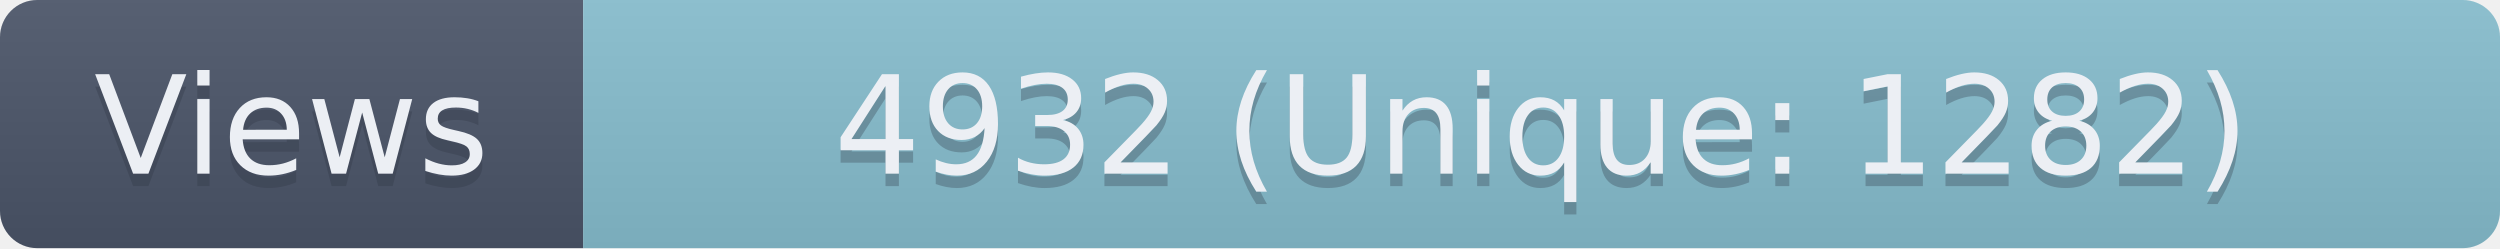
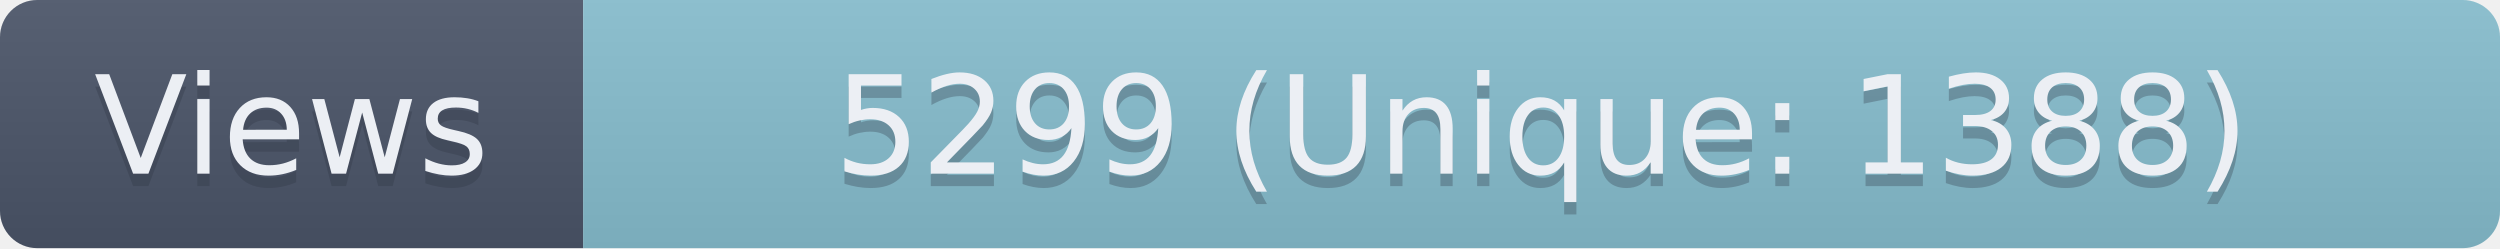
- <svg xmlns="http://www.w3.org/2000/svg" width="201.5" height="20" role="img" aria-label="Views: 4932 (Unique: 1282)">
+ <svg xmlns="http://www.w3.org/2000/svg" width="201.5" height="20" role="img" aria-label="Views: 5299 (Unique: 1388)">
  <linearGradient id="s" x2="0" y2="100%">
    <stop offset="0" stop-color="#bbb" stop-opacity=".1" />
    <stop offset="1" stop-opacity=".1" />
  </linearGradient>
  <clipPath id="r">
    <rect width="201.5" height="20" rx="3" fill="#fff" />
  </clipPath>
  <g clip-path="url(#r)">
    <rect width="47" height="20" fill="#4C566A" />
    <rect x="47" width="154.5" height="20" fill="#88C0D0" />
    <rect width="201.5" height="20" fill="url(#s)" />
  </g>
  <g fill="#ECEFF4" text-anchor="middle" font-family="Verdana,Geneva,DejaVu Sans,sans-serif" text-rendering="geometricPrecision" font-size="110">
    <text aria-hidden="true" x="235" y="150" fill="#2E3440" fill-opacity=".3" transform="scale(.1)" textLength="370">Views</text>
    <text x="235" y="140" transform="scale(.1)" textLength="370">Views</text>
-     <text aria-hidden="true" x="1242.5" y="150" fill="#2E3440" fill-opacity=".3" transform="scale(.1)" textLength="1445">4932 (Unique: 1282)</text>
-     <text x="1242.5" y="140" transform="scale(.1)" textLength="1445">4932 (Unique: 1282)</text>
+     <text aria-hidden="true" x="1242.5" y="150" fill="#2E3440" fill-opacity=".3" transform="scale(.1)" textLength="1445">5299 (Unique: 1388)</text>
+     <text x="1242.5" y="140" transform="scale(.1)" textLength="1445">5299 (Unique: 1388)</text>
  </g>
</svg>
